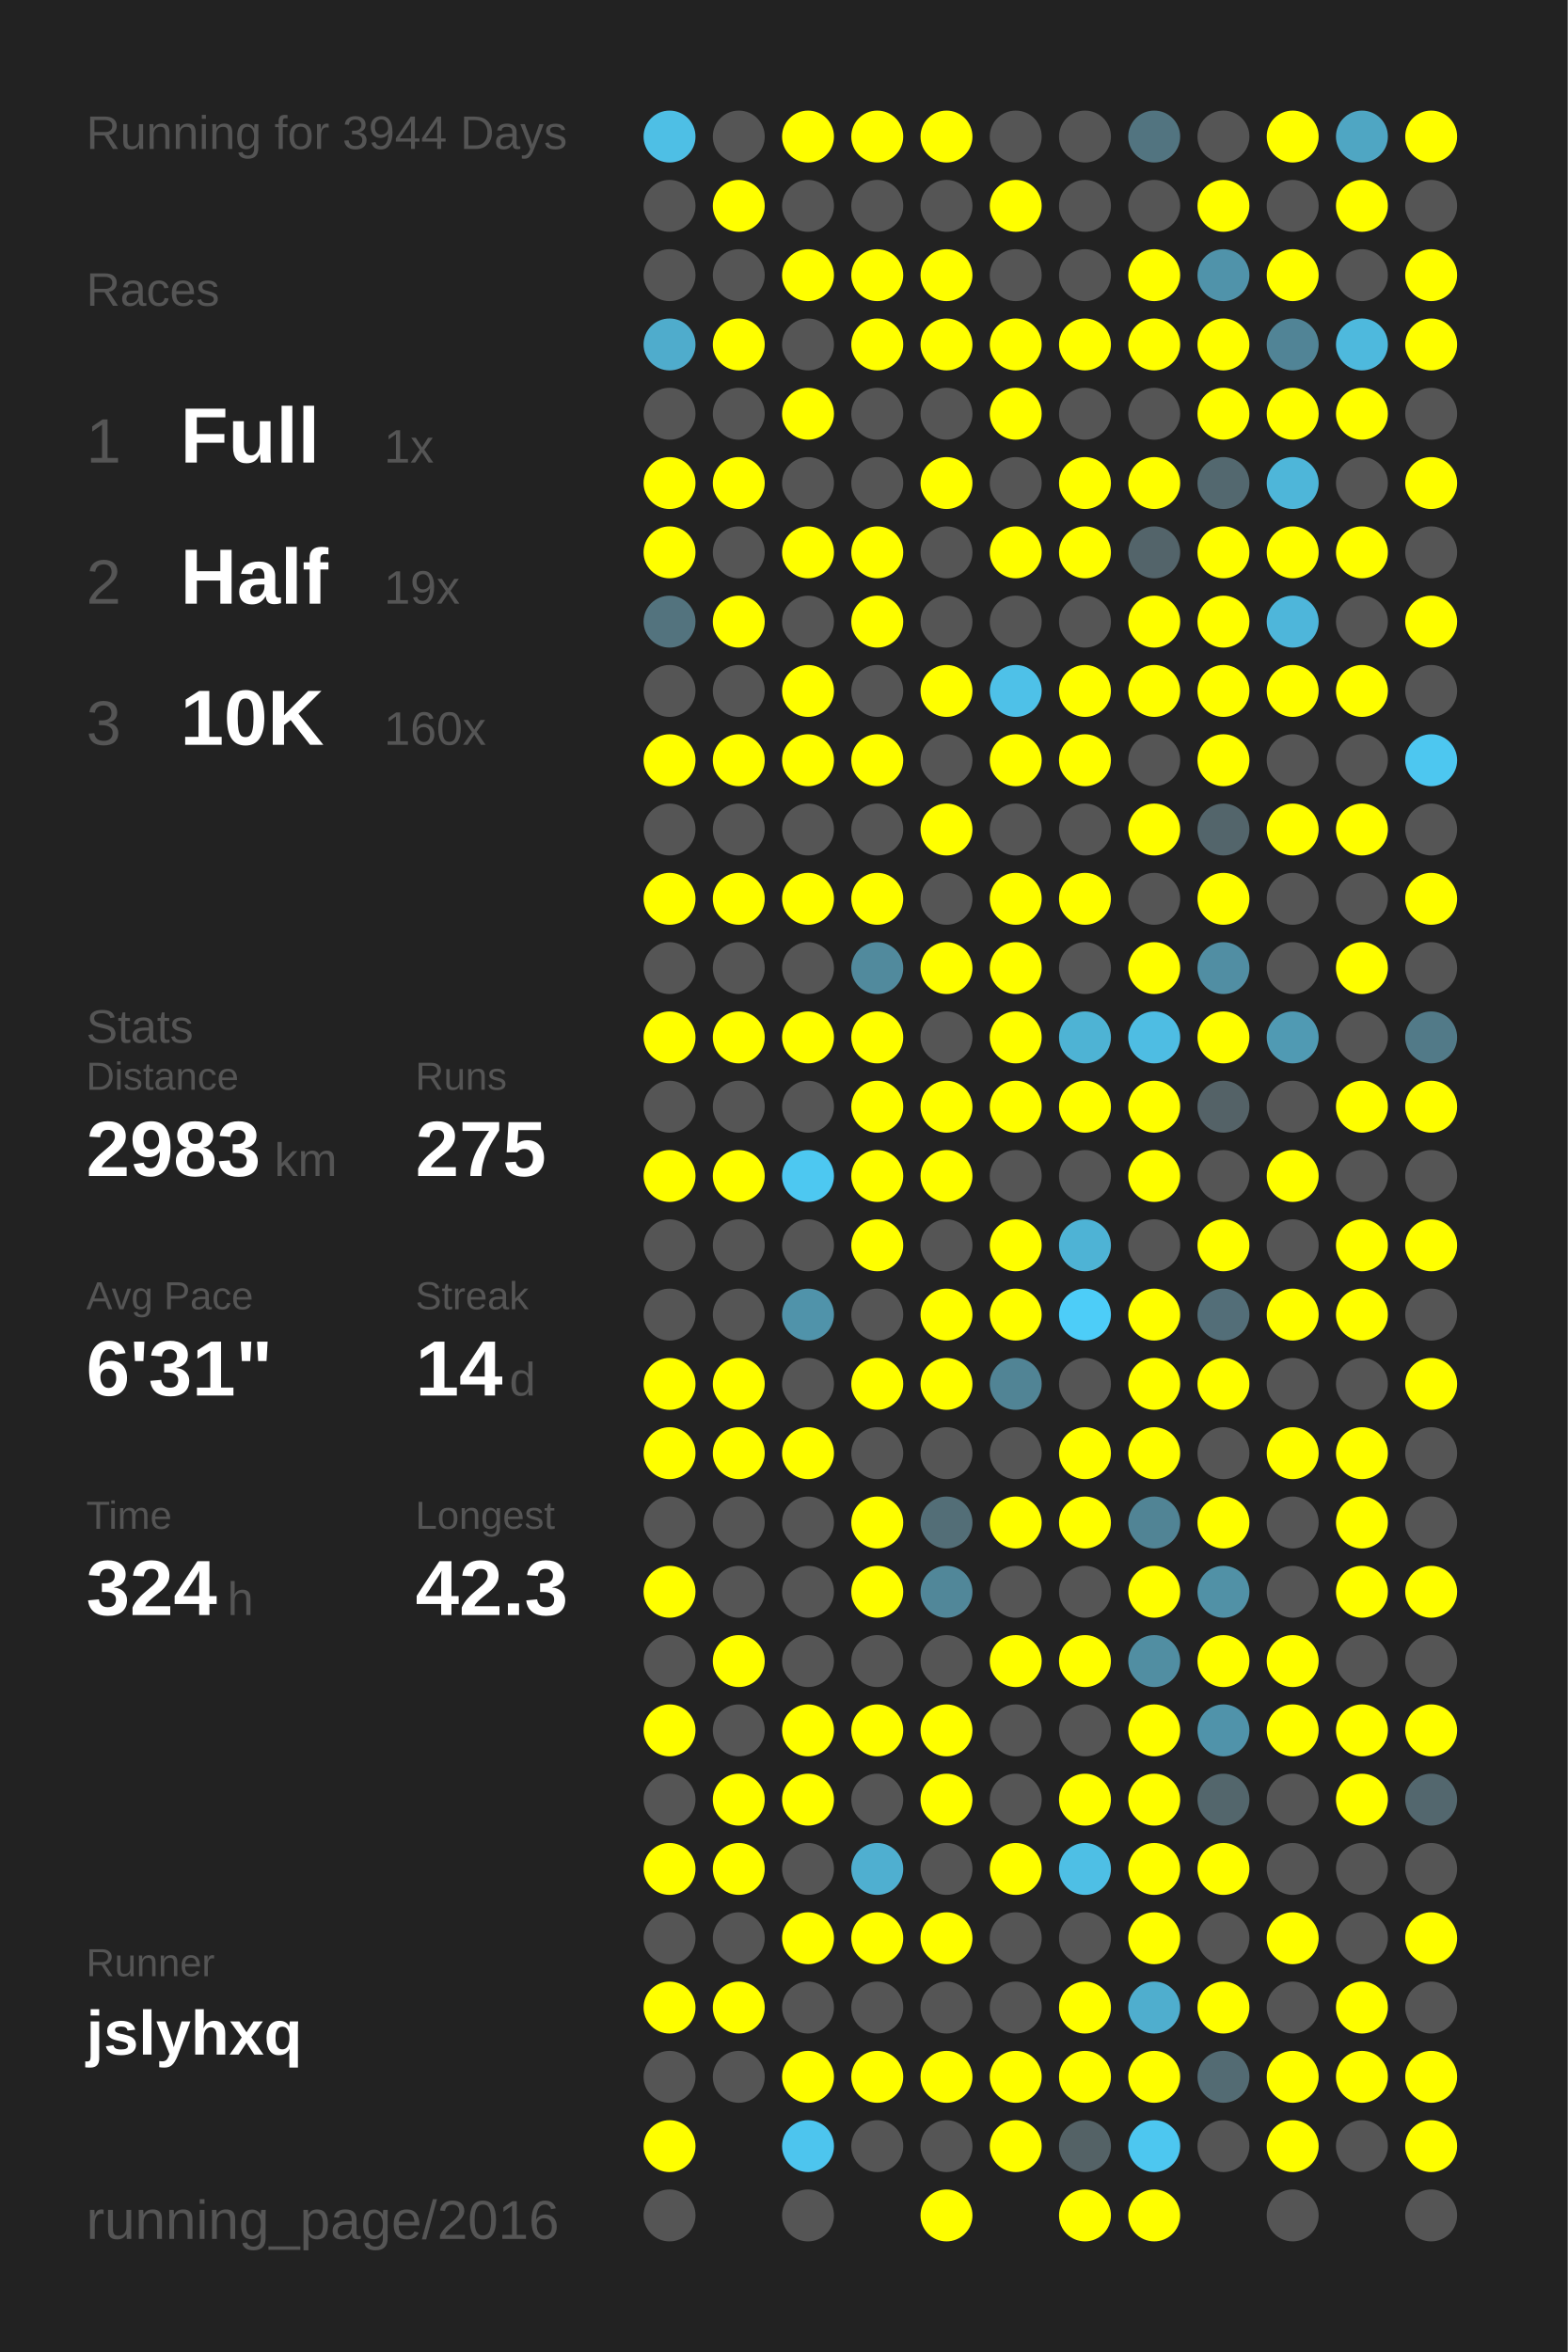
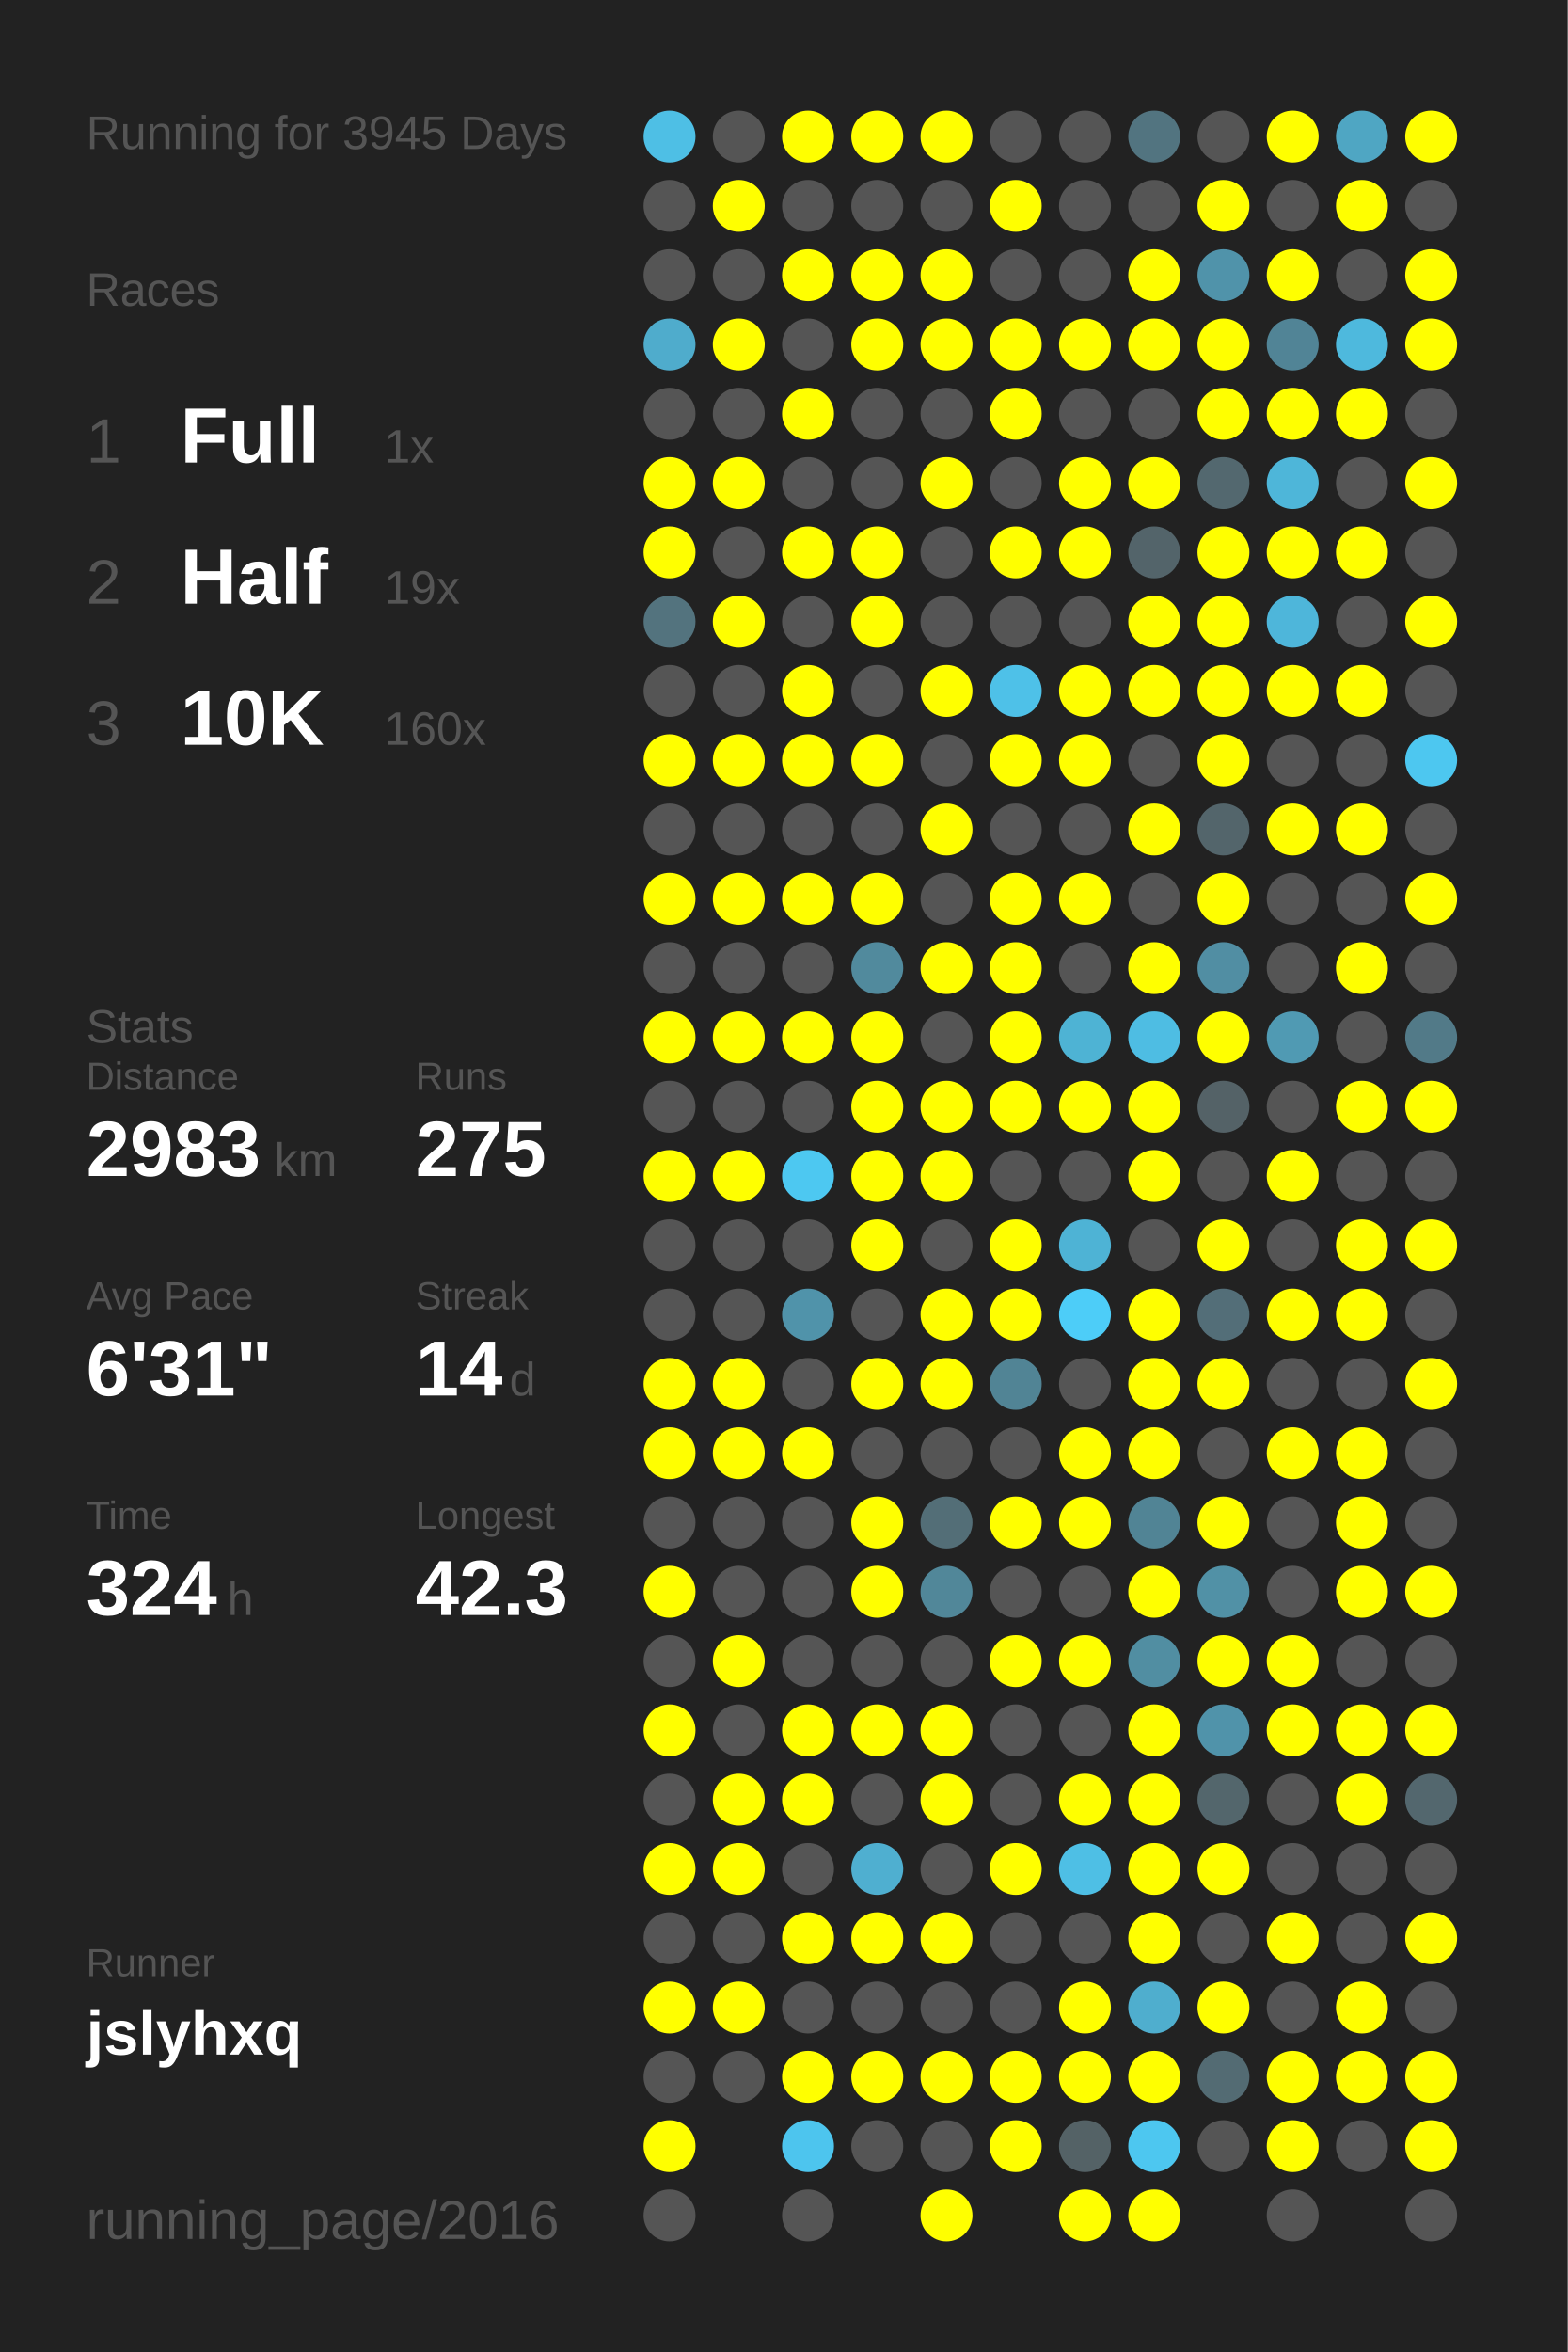
<svg xmlns="http://www.w3.org/2000/svg" baseProfile="full" height="300mm" version="1.1" viewBox="0,0,200,300" width="200mm">
  <defs />
  <rect fill="#222222" height="300" width="200" x="0" y="0" />
-   <text fill="#555555" style="font-size:6px; font-family:Arial;" x="11" y="19">Running for 3944 Days</text>
+   <text fill="#555555" style="font-size:6px; font-family:Arial;" x="11" y="19">Running for 3945 Days</text>
  <text fill="#555555" style="font-size:6px; font-family:Arial;" x="11" y="39">Races</text>
  <text fill="#555555" style="font-size:8px; font-family:Arial;" x="11" y="59">1</text>
  <text fill="#FFFFFF" style="font-size:10px; font-family:Arial; font-weight:bold;" x="23" y="59">Full</text>
  <text fill="#555555" style="font-size:6px; font-family:Arial;" x="49" y="59">1x</text>
  <text fill="#555555" style="font-size:8px; font-family:Arial;" x="11" y="77">2</text>
  <text fill="#FFFFFF" style="font-size:10px; font-family:Arial; font-weight:bold;" x="23" y="77">Half</text>
  <text fill="#555555" style="font-size:6px; font-family:Arial;" x="49" y="77">19x</text>
  <text fill="#555555" style="font-size:8px; font-family:Arial;" x="11" y="95">3</text>
  <text fill="#FFFFFF" style="font-size:10px; font-family:Arial; font-weight:bold;" x="23" y="95">10K</text>
  <text fill="#555555" style="font-size:6px; font-family:Arial;" x="49" y="95">160x</text>
  <text fill="#555555" style="font-size:6px; font-family:Arial;" x="11" y="133">Stats</text>
  <text fill="#555555" style="font-size:5px; font-family:Arial;" x="11" y="139">Distance</text>
  <text fill="#FFFFFF" style="font-size:10px; font-family:Arial; font-weight:bold;" x="11" y="150">2983</text>
  <text fill="#555555" style="font-size:6px; font-family:Arial;" x="35" y="150">km</text>
  <text fill="#555555" style="font-size:5px; font-family:Arial;" x="53" y="139">Runs</text>
  <text fill="#FFFFFF" style="font-size:10px; font-family:Arial; font-weight:bold;" x="53" y="150">275</text>
  <text fill="#555555" style="font-size:5px; font-family:Arial;" x="11" y="167">Avg Pace</text>
  <text fill="#FFFFFF" style="font-size:10px; font-family:Arial; font-weight:bold;" x="11" y="178">6'31"</text>
  <text fill="#555555" style="font-size:5px; font-family:Arial;" x="53" y="167">Streak</text>
  <text fill="#FFFFFF" style="font-size:10px; font-family:Arial; font-weight:bold;" x="53" y="178">14</text>
  <text fill="#555555" style="font-size:6px; font-family:Arial;" x="65" y="178">d</text>
  <text fill="#555555" style="font-size:5px; font-family:Arial;" x="11" y="195">Time</text>
  <text fill="#FFFFFF" style="font-size:10px; font-family:Arial; font-weight:bold;" x="11" y="206">324</text>
  <text fill="#555555" style="font-size:6px; font-family:Arial;" x="29" y="206">h</text>
  <text fill="#555555" style="font-size:5px; font-family:Arial;" x="53" y="195">Longest</text>
  <text fill="#FFFFFF" style="font-size:10px; font-family:Arial; font-weight:bold;" x="53" y="206">42.3</text>
  <text fill="#555555" style="font-size:5px; font-family:Arial;" x="11" y="252.065">Runner</text>
  <text fill="#FFFFFF" style="font-size:8px; font-family:Arial; font-weight:bold;" x="11" y="262.065">jslyhxq</text>
  <text fill="#555555" style="font-size:7px; font-family:Arial;" x="11" y="285.581">running_page/2016</text>
  <circle cx="85.417" cy="17.419" fill="#4ebfe5" r="3.312" />
  <circle cx="85.417" cy="26.258" fill="#555555" r="3.312" />
  <circle cx="85.417" cy="35.097" fill="#555555" r="3.312" />
  <circle cx="85.417" cy="43.935" fill="#4faccc" r="3.312" />
  <circle cx="85.417" cy="52.774" fill="#555555" r="3.312" />
  <circle cx="85.417" cy="61.613" fill="#FFFF00" r="3.312" />
  <circle cx="85.417" cy="70.452" fill="#FFFF00" r="3.312" />
  <circle cx="85.417" cy="79.29" fill="#53737e" r="3.312" />
  <circle cx="85.417" cy="88.129" fill="#555555" r="3.312" />
  <circle cx="85.417" cy="96.968" fill="#FFFF00" r="3.312" />
  <circle cx="85.417" cy="105.806" fill="#555555" r="3.312" />
  <circle cx="85.417" cy="114.645" fill="#FFFF00" r="3.312" />
  <circle cx="85.417" cy="123.484" fill="#555555" r="3.312" />
  <circle cx="85.417" cy="132.323" fill="#FFFF00" r="3.312" />
  <circle cx="85.417" cy="141.161" fill="#555555" r="3.312" />
  <circle cx="85.417" cy="150" fill="#FFFF00" r="3.312" />
  <circle cx="85.417" cy="158.839" fill="#555555" r="3.312" />
  <circle cx="85.417" cy="167.677" fill="#555555" r="3.312" />
  <circle cx="85.417" cy="176.516" fill="#FFFF00" r="3.312" />
  <circle cx="85.417" cy="185.355" fill="#FFFF00" r="3.312" />
  <circle cx="85.417" cy="194.194" fill="#555555" r="3.312" />
  <circle cx="85.417" cy="203.032" fill="#FFFF00" r="3.312" />
  <circle cx="85.417" cy="211.871" fill="#555555" r="3.312" />
  <circle cx="85.417" cy="220.71" fill="#FFFF00" r="3.312" />
  <circle cx="85.417" cy="229.548" fill="#555555" r="3.312" />
  <circle cx="85.417" cy="238.387" fill="#FFFF00" r="3.312" />
  <circle cx="85.417" cy="247.226" fill="#555555" r="3.312" />
  <circle cx="85.417" cy="256.065" fill="#FFFF00" r="3.312" />
  <circle cx="85.417" cy="264.903" fill="#555555" r="3.312" />
  <circle cx="85.417" cy="273.742" fill="#FFFF00" r="3.312" />
  <circle cx="85.417" cy="282.581" fill="#555555" r="3.312" />
  <circle cx="94.25" cy="17.419" fill="#555555" r="3.312" />
  <circle cx="94.25" cy="26.258" fill="#FFFF00" r="3.312" />
  <circle cx="94.25" cy="35.097" fill="#555555" r="3.312" />
  <circle cx="94.25" cy="43.935" fill="#FFFF00" r="3.312" />
  <circle cx="94.25" cy="52.774" fill="#555555" r="3.312" />
  <circle cx="94.25" cy="61.613" fill="#FFFF00" r="3.312" />
  <circle cx="94.25" cy="70.452" fill="#555555" r="3.312" />
  <circle cx="94.25" cy="79.29" fill="#FFFF00" r="3.312" />
  <circle cx="94.25" cy="88.129" fill="#555555" r="3.312" />
  <circle cx="94.25" cy="96.968" fill="#FFFF00" r="3.312" />
  <circle cx="94.25" cy="105.806" fill="#555555" r="3.312" />
  <circle cx="94.25" cy="114.645" fill="#FFFF00" r="3.312" />
  <circle cx="94.25" cy="123.484" fill="#555555" r="3.312" />
  <circle cx="94.25" cy="132.323" fill="#FFFF00" r="3.312" />
  <circle cx="94.25" cy="141.161" fill="#555555" r="3.312" />
  <circle cx="94.25" cy="150" fill="#FFFF00" r="3.312" />
  <circle cx="94.25" cy="158.839" fill="#555555" r="3.312" />
  <circle cx="94.25" cy="167.677" fill="#555555" r="3.312" />
  <circle cx="94.25" cy="176.516" fill="#FFFF00" r="3.312" />
  <circle cx="94.25" cy="185.355" fill="#FFFF00" r="3.312" />
  <circle cx="94.25" cy="194.194" fill="#555555" r="3.312" />
  <circle cx="94.25" cy="203.032" fill="#555555" r="3.312" />
  <circle cx="94.25" cy="211.871" fill="#FFFF00" r="3.312" />
  <circle cx="94.25" cy="220.71" fill="#555555" r="3.312" />
  <circle cx="94.25" cy="229.548" fill="#FFFF00" r="3.312" />
  <circle cx="94.25" cy="238.387" fill="#FFFF00" r="3.312" />
  <circle cx="94.25" cy="247.226" fill="#555555" r="3.312" />
  <circle cx="94.25" cy="256.065" fill="#FFFF00" r="3.312" />
  <circle cx="94.25" cy="264.903" fill="#555555" r="3.312" />
  <circle cx="103.083" cy="17.419" fill="#FFFF00" r="3.312" />
  <circle cx="103.083" cy="26.258" fill="#555555" r="3.312" />
  <circle cx="103.083" cy="35.097" fill="#FFFF00" r="3.312" />
  <circle cx="103.083" cy="43.935" fill="#555555" r="3.312" />
  <circle cx="103.083" cy="52.774" fill="#FFFF00" r="3.312" />
  <circle cx="103.083" cy="61.613" fill="#555555" r="3.312" />
  <circle cx="103.083" cy="70.452" fill="#FFFF00" r="3.312" />
  <circle cx="103.083" cy="79.29" fill="#555555" r="3.312" />
  <circle cx="103.083" cy="88.129" fill="#FFFF00" r="3.312" />
  <circle cx="103.083" cy="96.968" fill="#FFFF00" r="3.312" />
  <circle cx="103.083" cy="105.806" fill="#555555" r="3.312" />
  <circle cx="103.083" cy="114.645" fill="#FFFF00" r="3.312" />
  <circle cx="103.083" cy="123.484" fill="#555555" r="3.312" />
  <circle cx="103.083" cy="132.323" fill="#FFFF00" r="3.312" />
  <circle cx="103.083" cy="141.161" fill="#555555" r="3.312" />
  <circle cx="103.083" cy="150" fill="#4dc8f1" r="3.312" />
  <circle cx="103.083" cy="158.839" fill="#555555" r="3.312" />
  <circle cx="103.083" cy="167.677" fill="#5093aa" r="3.312" />
  <circle cx="103.083" cy="176.516" fill="#555555" r="3.312" />
  <circle cx="103.083" cy="185.355" fill="#FFFF00" r="3.312" />
  <circle cx="103.083" cy="194.194" fill="#555555" r="3.312" />
  <circle cx="103.083" cy="203.032" fill="#555555" r="3.312" />
  <circle cx="103.083" cy="211.871" fill="#555555" r="3.312" />
  <circle cx="103.083" cy="220.71" fill="#FFFF00" r="3.312" />
  <circle cx="103.083" cy="229.548" fill="#FFFF00" r="3.312" />
  <circle cx="103.083" cy="238.387" fill="#555555" r="3.312" />
  <circle cx="103.083" cy="247.226" fill="#FFFF00" r="3.312" />
  <circle cx="103.083" cy="256.065" fill="#555555" r="3.312" />
  <circle cx="103.083" cy="264.903" fill="#FFFF00" r="3.312" />
  <circle cx="103.083" cy="273.742" fill="#4dc5ee" r="3.312" />
  <circle cx="103.083" cy="282.581" fill="#555555" r="3.312" />
  <circle cx="111.917" cy="17.419" fill="#FFFF00" r="3.312" />
  <circle cx="111.917" cy="26.258" fill="#555555" r="3.312" />
  <circle cx="111.917" cy="35.097" fill="#FFFF00" r="3.312" />
  <circle cx="111.917" cy="43.935" fill="#FFFF00" r="3.312" />
  <circle cx="111.917" cy="52.774" fill="#555555" r="3.312" />
  <circle cx="111.917" cy="61.613" fill="#555555" r="3.312" />
  <circle cx="111.917" cy="70.452" fill="#FFFF00" r="3.312" />
  <circle cx="111.917" cy="79.29" fill="#FFFF00" r="3.312" />
  <circle cx="111.917" cy="88.129" fill="#555555" r="3.312" />
  <circle cx="111.917" cy="96.968" fill="#FFFF00" r="3.312" />
  <circle cx="111.917" cy="105.806" fill="#555555" r="3.312" />
  <circle cx="111.917" cy="114.645" fill="#FFFF00" r="3.312" />
  <circle cx="111.917" cy="123.484" fill="#518a9d" r="3.312" />
  <circle cx="111.917" cy="132.323" fill="#FFFF00" r="3.312" />
  <circle cx="111.917" cy="141.161" fill="#FFFF00" r="3.312" />
  <circle cx="111.917" cy="150" fill="#FFFF00" r="3.312" />
  <circle cx="111.917" cy="158.839" fill="#FFFF00" r="3.312" />
  <circle cx="111.917" cy="167.677" fill="#555555" r="3.312" />
  <circle cx="111.917" cy="176.516" fill="#FFFF00" r="3.312" />
  <circle cx="111.917" cy="185.355" fill="#555555" r="3.312" />
  <circle cx="111.917" cy="194.194" fill="#FFFF00" r="3.312" />
  <circle cx="111.917" cy="203.032" fill="#FFFF00" r="3.312" />
  <circle cx="111.917" cy="211.871" fill="#555555" r="3.312" />
  <circle cx="111.917" cy="220.71" fill="#FFFF00" r="3.312" />
  <circle cx="111.917" cy="229.548" fill="#555555" r="3.312" />
  <circle cx="111.917" cy="238.387" fill="#4fafd0" r="3.312" />
  <circle cx="111.917" cy="247.226" fill="#FFFF00" r="3.312" />
  <circle cx="111.917" cy="256.065" fill="#555555" r="3.312" />
  <circle cx="111.917" cy="264.903" fill="#FFFF00" r="3.312" />
  <circle cx="111.917" cy="273.742" fill="#555555" r="3.312" />
  <circle cx="120.75" cy="17.419" fill="#FFFF00" r="3.312" />
  <circle cx="120.75" cy="26.258" fill="#555555" r="3.312" />
  <circle cx="120.75" cy="35.097" fill="#FFFF00" r="3.312" />
  <circle cx="120.75" cy="43.935" fill="#FFFF00" r="3.312" />
  <circle cx="120.75" cy="52.774" fill="#555555" r="3.312" />
  <circle cx="120.75" cy="61.613" fill="#FFFF00" r="3.312" />
  <circle cx="120.75" cy="70.452" fill="#555555" r="3.312" />
  <circle cx="120.75" cy="79.29" fill="#555555" r="3.312" />
  <circle cx="120.75" cy="88.129" fill="#FFFF00" r="3.312" />
  <circle cx="120.75" cy="96.968" fill="#555555" r="3.312" />
  <circle cx="120.75" cy="105.806" fill="#FFFF00" r="3.312" />
  <circle cx="120.75" cy="114.645" fill="#555555" r="3.312" />
  <circle cx="120.75" cy="123.484" fill="#FFFF00" r="3.312" />
  <circle cx="120.75" cy="132.323" fill="#555555" r="3.312" />
  <circle cx="120.75" cy="141.161" fill="#FFFF00" r="3.312" />
  <circle cx="120.75" cy="150" fill="#FFFF00" r="3.312" />
  <circle cx="120.75" cy="158.839" fill="#555555" r="3.312" />
  <circle cx="120.75" cy="167.677" fill="#FFFF00" r="3.312" />
  <circle cx="120.75" cy="176.516" fill="#FFFF00" r="3.312" />
  <circle cx="120.75" cy="185.355" fill="#555555" r="3.312" />
  <circle cx="120.75" cy="194.194" fill="#536e77" r="3.312" />
  <circle cx="120.75" cy="203.032" fill="#518799" r="3.312" />
  <circle cx="120.75" cy="211.871" fill="#555555" r="3.312" />
  <circle cx="120.75" cy="220.71" fill="#FFFF00" r="3.312" />
  <circle cx="120.75" cy="229.548" fill="#FFFF00" r="3.312" />
  <circle cx="120.75" cy="238.387" fill="#555555" r="3.312" />
  <circle cx="120.75" cy="247.226" fill="#FFFF00" r="3.312" />
  <circle cx="120.75" cy="256.065" fill="#555555" r="3.312" />
  <circle cx="120.75" cy="264.903" fill="#FFFF00" r="3.312" />
  <circle cx="120.75" cy="273.742" fill="#555555" r="3.312" />
  <circle cx="120.75" cy="282.581" fill="#FFFF00" r="3.312" />
  <circle cx="129.583" cy="17.419" fill="#555555" r="3.312" />
  <circle cx="129.583" cy="26.258" fill="#FFFF00" r="3.312" />
  <circle cx="129.583" cy="35.097" fill="#555555" r="3.312" />
  <circle cx="129.583" cy="43.935" fill="#FFFF00" r="3.312" />
  <circle cx="129.583" cy="52.774" fill="#FFFF00" r="3.312" />
  <circle cx="129.583" cy="61.613" fill="#555555" r="3.312" />
  <circle cx="129.583" cy="70.452" fill="#FFFF00" r="3.312" />
  <circle cx="129.583" cy="79.29" fill="#555555" r="3.312" />
  <circle cx="129.583" cy="88.129" fill="#4ec1e8" r="3.312" />
  <circle cx="129.583" cy="96.968" fill="#FFFF00" r="3.312" />
  <circle cx="129.583" cy="105.806" fill="#555555" r="3.312" />
  <circle cx="129.583" cy="114.645" fill="#FFFF00" r="3.312" />
  <circle cx="129.583" cy="123.484" fill="#FFFF00" r="3.312" />
  <circle cx="129.583" cy="132.323" fill="#FFFF00" r="3.312" />
  <circle cx="129.583" cy="141.161" fill="#FFFF00" r="3.312" />
  <circle cx="129.583" cy="150" fill="#555555" r="3.312" />
  <circle cx="129.583" cy="158.839" fill="#FFFF00" r="3.312" />
  <circle cx="129.583" cy="167.677" fill="#FFFF00" r="3.312" />
  <circle cx="129.583" cy="176.516" fill="#518495" r="3.312" />
  <circle cx="129.583" cy="185.355" fill="#555555" r="3.312" />
  <circle cx="129.583" cy="194.194" fill="#FFFF00" r="3.312" />
  <circle cx="129.583" cy="203.032" fill="#555555" r="3.312" />
  <circle cx="129.583" cy="211.871" fill="#FFFF00" r="3.312" />
  <circle cx="129.583" cy="220.71" fill="#555555" r="3.312" />
  <circle cx="129.583" cy="229.548" fill="#555555" r="3.312" />
  <circle cx="129.583" cy="238.387" fill="#FFFF00" r="3.312" />
  <circle cx="129.583" cy="247.226" fill="#555555" r="3.312" />
  <circle cx="129.583" cy="256.065" fill="#555555" r="3.312" />
  <circle cx="129.583" cy="264.903" fill="#FFFF00" r="3.312" />
  <circle cx="129.583" cy="273.742" fill="#FFFF00" r="3.312" />
  <circle cx="138.417" cy="17.419" fill="#555555" r="3.312" />
  <circle cx="138.417" cy="26.258" fill="#555555" r="3.312" />
  <circle cx="138.417" cy="35.097" fill="#555555" r="3.312" />
  <circle cx="138.417" cy="43.935" fill="#FFFF00" r="3.312" />
  <circle cx="138.417" cy="52.774" fill="#555555" r="3.312" />
  <circle cx="138.417" cy="61.613" fill="#FFFF00" r="3.312" />
  <circle cx="138.417" cy="70.452" fill="#FFFF00" r="3.312" />
  <circle cx="138.417" cy="79.29" fill="#555555" r="3.312" />
  <circle cx="138.417" cy="88.129" fill="#FFFF00" r="3.312" />
  <circle cx="138.417" cy="96.968" fill="#FFFF00" r="3.312" />
  <circle cx="138.417" cy="105.806" fill="#555555" r="3.312" />
  <circle cx="138.417" cy="114.645" fill="#FFFF00" r="3.312" />
  <circle cx="138.417" cy="123.484" fill="#555555" r="3.312" />
  <circle cx="138.417" cy="132.323" fill="#4eb3d4" r="3.312" />
  <circle cx="138.417" cy="141.161" fill="#FFFF00" r="3.312" />
  <circle cx="138.417" cy="150" fill="#555555" r="3.312" />
  <circle cx="138.417" cy="158.839" fill="#4eb3d5" r="3.312" />
  <circle cx="138.417" cy="167.677" fill="#4dcdf8" r="3.312" />
  <circle cx="138.417" cy="176.516" fill="#555555" r="3.312" />
  <circle cx="138.417" cy="185.355" fill="#FFFF00" r="3.312" />
  <circle cx="138.417" cy="194.194" fill="#FFFF00" r="3.312" />
  <circle cx="138.417" cy="203.032" fill="#555555" r="3.312" />
  <circle cx="138.417" cy="211.871" fill="#FFFF00" r="3.312" />
  <circle cx="138.417" cy="220.71" fill="#555555" r="3.312" />
  <circle cx="138.417" cy="229.548" fill="#FFFF00" r="3.312" />
  <circle cx="138.417" cy="238.387" fill="#4ebfe5" r="3.312" />
  <circle cx="138.417" cy="247.226" fill="#555555" r="3.312" />
  <circle cx="138.417" cy="256.065" fill="#FFFF00" r="3.312" />
  <circle cx="138.417" cy="264.903" fill="#FFFF00" r="3.312" />
  <circle cx="138.417" cy="273.742" fill="#546266" r="3.312" />
  <circle cx="138.417" cy="282.581" fill="#FFFF00" r="3.312" />
  <circle cx="147.25" cy="17.419" fill="#527480" r="3.312" />
  <circle cx="147.25" cy="26.258" fill="#555555" r="3.312" />
  <circle cx="147.25" cy="35.097" fill="#FFFF00" r="3.312" />
  <circle cx="147.25" cy="43.935" fill="#FFFF00" r="3.312" />
  <circle cx="147.25" cy="52.774" fill="#555555" r="3.312" />
  <circle cx="147.25" cy="61.613" fill="#FFFF00" r="3.312" />
  <circle cx="147.25" cy="70.452" fill="#53646a" r="3.312" />
  <circle cx="147.25" cy="79.29" fill="#FFFF00" r="3.312" />
  <circle cx="147.25" cy="88.129" fill="#FFFF00" r="3.312" />
  <circle cx="147.25" cy="96.968" fill="#555555" r="3.312" />
  <circle cx="147.25" cy="105.806" fill="#FFFF00" r="3.312" />
  <circle cx="147.25" cy="114.645" fill="#555555" r="3.312" />
  <circle cx="147.25" cy="123.484" fill="#FFFF00" r="3.312" />
  <circle cx="147.25" cy="132.323" fill="#4ebde3" r="3.312" />
  <circle cx="147.25" cy="141.161" fill="#FFFF00" r="3.312" />
  <circle cx="147.25" cy="150" fill="#FFFF00" r="3.312" />
  <circle cx="147.25" cy="158.839" fill="#555555" r="3.312" />
  <circle cx="147.25" cy="167.677" fill="#FFFF00" r="3.312" />
  <circle cx="147.25" cy="176.516" fill="#FFFF00" r="3.312" />
  <circle cx="147.25" cy="185.355" fill="#FFFF00" r="3.312" />
  <circle cx="147.25" cy="194.194" fill="#518495" r="3.312" />
  <circle cx="147.25" cy="203.032" fill="#FFFF00" r="3.312" />
  <circle cx="147.25" cy="211.871" fill="#518ea2" r="3.312" />
  <circle cx="147.25" cy="220.71" fill="#FFFF00" r="3.312" />
  <circle cx="147.25" cy="229.548" fill="#FFFF00" r="3.312" />
  <circle cx="147.25" cy="238.387" fill="#FFFF00" r="3.312" />
  <circle cx="147.25" cy="247.226" fill="#FFFF00" r="3.312" />
  <circle cx="147.25" cy="256.065" fill="#4faece" r="3.312" />
  <circle cx="147.25" cy="264.903" fill="#FFFF00" r="3.312" />
  <circle cx="147.25" cy="273.742" fill="#4dc7f0" r="3.312" />
  <circle cx="147.25" cy="282.581" fill="#FFFF00" r="3.312" />
  <circle cx="156.083" cy="17.419" fill="#555555" r="3.312" />
  <circle cx="156.083" cy="26.258" fill="#FFFF00" r="3.312" />
  <circle cx="156.083" cy="35.097" fill="#5093aa" r="3.312" />
  <circle cx="156.083" cy="43.935" fill="#FFFF00" r="3.312" />
  <circle cx="156.083" cy="52.774" fill="#FFFF00" r="3.312" />
  <circle cx="156.083" cy="61.613" fill="#53686f" r="3.312" />
  <circle cx="156.083" cy="70.452" fill="#FFFF00" r="3.312" />
  <circle cx="156.083" cy="79.29" fill="#FFFF00" r="3.312" />
  <circle cx="156.083" cy="88.129" fill="#FFFF00" r="3.312" />
  <circle cx="156.083" cy="96.968" fill="#FFFF00" r="3.312" />
  <circle cx="156.083" cy="105.806" fill="#53656b" r="3.312" />
  <circle cx="156.083" cy="114.645" fill="#FFFF00" r="3.312" />
  <circle cx="156.083" cy="123.484" fill="#518ea3" r="3.312" />
  <circle cx="156.083" cy="132.323" fill="#FFFF00" r="3.312" />
  <circle cx="156.083" cy="141.161" fill="#546267" r="3.312" />
  <circle cx="156.083" cy="150" fill="#555555" r="3.312" />
  <circle cx="156.083" cy="158.839" fill="#FFFF00" r="3.312" />
  <circle cx="156.083" cy="167.677" fill="#536e78" r="3.312" />
  <circle cx="156.083" cy="176.516" fill="#FFFF00" r="3.312" />
  <circle cx="156.083" cy="185.355" fill="#555555" r="3.312" />
  <circle cx="156.083" cy="194.194" fill="#FFFF00" r="3.312" />
  <circle cx="156.083" cy="203.032" fill="#5191a6" r="3.312" />
  <circle cx="156.083" cy="211.871" fill="#FFFF00" r="3.312" />
  <circle cx="156.083" cy="220.71" fill="#5093aa" r="3.312" />
  <circle cx="156.083" cy="229.548" fill="#53666c" r="3.312" />
  <circle cx="156.083" cy="238.387" fill="#FFFF00" r="3.312" />
  <circle cx="156.083" cy="247.226" fill="#555555" r="3.312" />
  <circle cx="156.083" cy="256.065" fill="#FFFF00" r="3.312" />
  <circle cx="156.083" cy="264.903" fill="#536b73" r="3.312" />
  <circle cx="156.083" cy="273.742" fill="#555555" r="3.312" />
  <circle cx="164.917" cy="17.419" fill="#FFFF00" r="3.312" />
  <circle cx="164.917" cy="26.258" fill="#555555" r="3.312" />
  <circle cx="164.917" cy="35.097" fill="#FFFF00" r="3.312" />
  <circle cx="164.917" cy="43.935" fill="#518496" r="3.312" />
  <circle cx="164.917" cy="52.774" fill="#FFFF00" r="3.312" />
  <circle cx="164.917" cy="61.613" fill="#4eb6d9" r="3.312" />
  <circle cx="164.917" cy="70.452" fill="#FFFF00" r="3.312" />
  <circle cx="164.917" cy="79.29" fill="#4eb6da" r="3.312" />
  <circle cx="164.917" cy="88.129" fill="#FFFF00" r="3.312" />
  <circle cx="164.917" cy="96.968" fill="#555555" r="3.312" />
  <circle cx="164.917" cy="105.806" fill="#FFFF00" r="3.312" />
  <circle cx="164.917" cy="114.645" fill="#555555" r="3.312" />
  <circle cx="164.917" cy="123.484" fill="#555555" r="3.312" />
  <circle cx="164.917" cy="132.323" fill="#509ab3" r="3.312" />
  <circle cx="164.917" cy="141.161" fill="#555555" r="3.312" />
  <circle cx="164.917" cy="150" fill="#FFFF00" r="3.312" />
  <circle cx="164.917" cy="158.839" fill="#555555" r="3.312" />
  <circle cx="164.917" cy="167.677" fill="#FFFF00" r="3.312" />
  <circle cx="164.917" cy="176.516" fill="#555555" r="3.312" />
  <circle cx="164.917" cy="185.355" fill="#FFFF00" r="3.312" />
  <circle cx="164.917" cy="194.194" fill="#555555" r="3.312" />
  <circle cx="164.917" cy="203.032" fill="#555555" r="3.312" />
  <circle cx="164.917" cy="211.871" fill="#FFFF00" r="3.312" />
  <circle cx="164.917" cy="220.71" fill="#FFFF00" r="3.312" />
  <circle cx="164.917" cy="229.548" fill="#555555" r="3.312" />
  <circle cx="164.917" cy="238.387" fill="#555555" r="3.312" />
  <circle cx="164.917" cy="247.226" fill="#FFFF00" r="3.312" />
  <circle cx="164.917" cy="256.065" fill="#555555" r="3.312" />
  <circle cx="164.917" cy="264.903" fill="#FFFF00" r="3.312" />
  <circle cx="164.917" cy="273.742" fill="#FFFF00" r="3.312" />
  <circle cx="164.917" cy="282.581" fill="#555555" r="3.312" />
  <circle cx="173.75" cy="17.419" fill="#4fa6c3" r="3.312" />
  <circle cx="173.75" cy="26.258" fill="#FFFF00" r="3.312" />
  <circle cx="173.75" cy="35.097" fill="#555555" r="3.312" />
  <circle cx="173.75" cy="43.935" fill="#4eb9dd" r="3.312" />
  <circle cx="173.75" cy="52.774" fill="#FFFF00" r="3.312" />
  <circle cx="173.75" cy="61.613" fill="#555555" r="3.312" />
  <circle cx="173.75" cy="70.452" fill="#FFFF00" r="3.312" />
  <circle cx="173.75" cy="79.29" fill="#555555" r="3.312" />
  <circle cx="173.75" cy="88.129" fill="#FFFF00" r="3.312" />
  <circle cx="173.75" cy="96.968" fill="#555555" r="3.312" />
  <circle cx="173.75" cy="105.806" fill="#FFFF00" r="3.312" />
  <circle cx="173.75" cy="114.645" fill="#555555" r="3.312" />
  <circle cx="173.75" cy="123.484" fill="#FFFF00" r="3.312" />
  <circle cx="173.75" cy="132.323" fill="#555555" r="3.312" />
  <circle cx="173.75" cy="141.161" fill="#FFFF00" r="3.312" />
  <circle cx="173.75" cy="150" fill="#555555" r="3.312" />
  <circle cx="173.75" cy="158.839" fill="#FFFF00" r="3.312" />
  <circle cx="173.75" cy="167.677" fill="#FFFF00" r="3.312" />
  <circle cx="173.75" cy="176.516" fill="#555555" r="3.312" />
  <circle cx="173.75" cy="185.355" fill="#FFFF00" r="3.312" />
  <circle cx="173.75" cy="194.194" fill="#FFFF00" r="3.312" />
  <circle cx="173.75" cy="203.032" fill="#FFFF00" r="3.312" />
  <circle cx="173.75" cy="211.871" fill="#555555" r="3.312" />
  <circle cx="173.75" cy="220.71" fill="#FFFF00" r="3.312" />
  <circle cx="173.75" cy="229.548" fill="#FFFF00" r="3.312" />
  <circle cx="173.75" cy="238.387" fill="#555555" r="3.312" />
  <circle cx="173.75" cy="247.226" fill="#555555" r="3.312" />
  <circle cx="173.75" cy="256.065" fill="#FFFF00" r="3.312" />
  <circle cx="173.75" cy="264.903" fill="#FFFF00" r="3.312" />
  <circle cx="173.75" cy="273.742" fill="#555555" r="3.312" />
  <circle cx="182.583" cy="17.419" fill="#FFFF00" r="3.312" />
  <circle cx="182.583" cy="26.258" fill="#555555" r="3.312" />
  <circle cx="182.583" cy="35.097" fill="#FFFF00" r="3.312" />
  <circle cx="182.583" cy="43.935" fill="#FFFF00" r="3.312" />
  <circle cx="182.583" cy="52.774" fill="#555555" r="3.312" />
  <circle cx="182.583" cy="61.613" fill="#FFFF00" r="3.312" />
  <circle cx="182.583" cy="70.452" fill="#555555" r="3.312" />
  <circle cx="182.583" cy="79.29" fill="#FFFF00" r="3.312" />
  <circle cx="182.583" cy="88.129" fill="#555555" r="3.312" />
  <circle cx="182.583" cy="96.968" fill="#4dc7f0" r="3.312" />
  <circle cx="182.583" cy="105.806" fill="#555555" r="3.312" />
  <circle cx="182.583" cy="114.645" fill="#FFFF00" r="3.312" />
  <circle cx="182.583" cy="123.484" fill="#555555" r="3.312" />
  <circle cx="182.583" cy="132.323" fill="#527a88" r="3.312" />
  <circle cx="182.583" cy="141.161" fill="#FFFF00" r="3.312" />
  <circle cx="182.583" cy="150" fill="#555555" r="3.312" />
  <circle cx="182.583" cy="158.839" fill="#FFFF00" r="3.312" />
  <circle cx="182.583" cy="167.677" fill="#555555" r="3.312" />
  <circle cx="182.583" cy="176.516" fill="#FFFF00" r="3.312" />
  <circle cx="182.583" cy="185.355" fill="#555555" r="3.312" />
  <circle cx="182.583" cy="194.194" fill="#555555" r="3.312" />
  <circle cx="182.583" cy="203.032" fill="#FFFF00" r="3.312" />
  <circle cx="182.583" cy="211.871" fill="#555555" r="3.312" />
  <circle cx="182.583" cy="220.71" fill="#FFFF00" r="3.312" />
  <circle cx="182.583" cy="229.548" fill="#53676e" r="3.312" />
  <circle cx="182.583" cy="238.387" fill="#555555" r="3.312" />
  <circle cx="182.583" cy="247.226" fill="#FFFF00" r="3.312" />
  <circle cx="182.583" cy="256.065" fill="#555555" r="3.312" />
  <circle cx="182.583" cy="264.903" fill="#FFFF00" r="3.312" />
  <circle cx="182.583" cy="273.742" fill="#FFFF00" r="3.312" />
  <circle cx="182.583" cy="282.581" fill="#555555" r="3.312" />
</svg>
